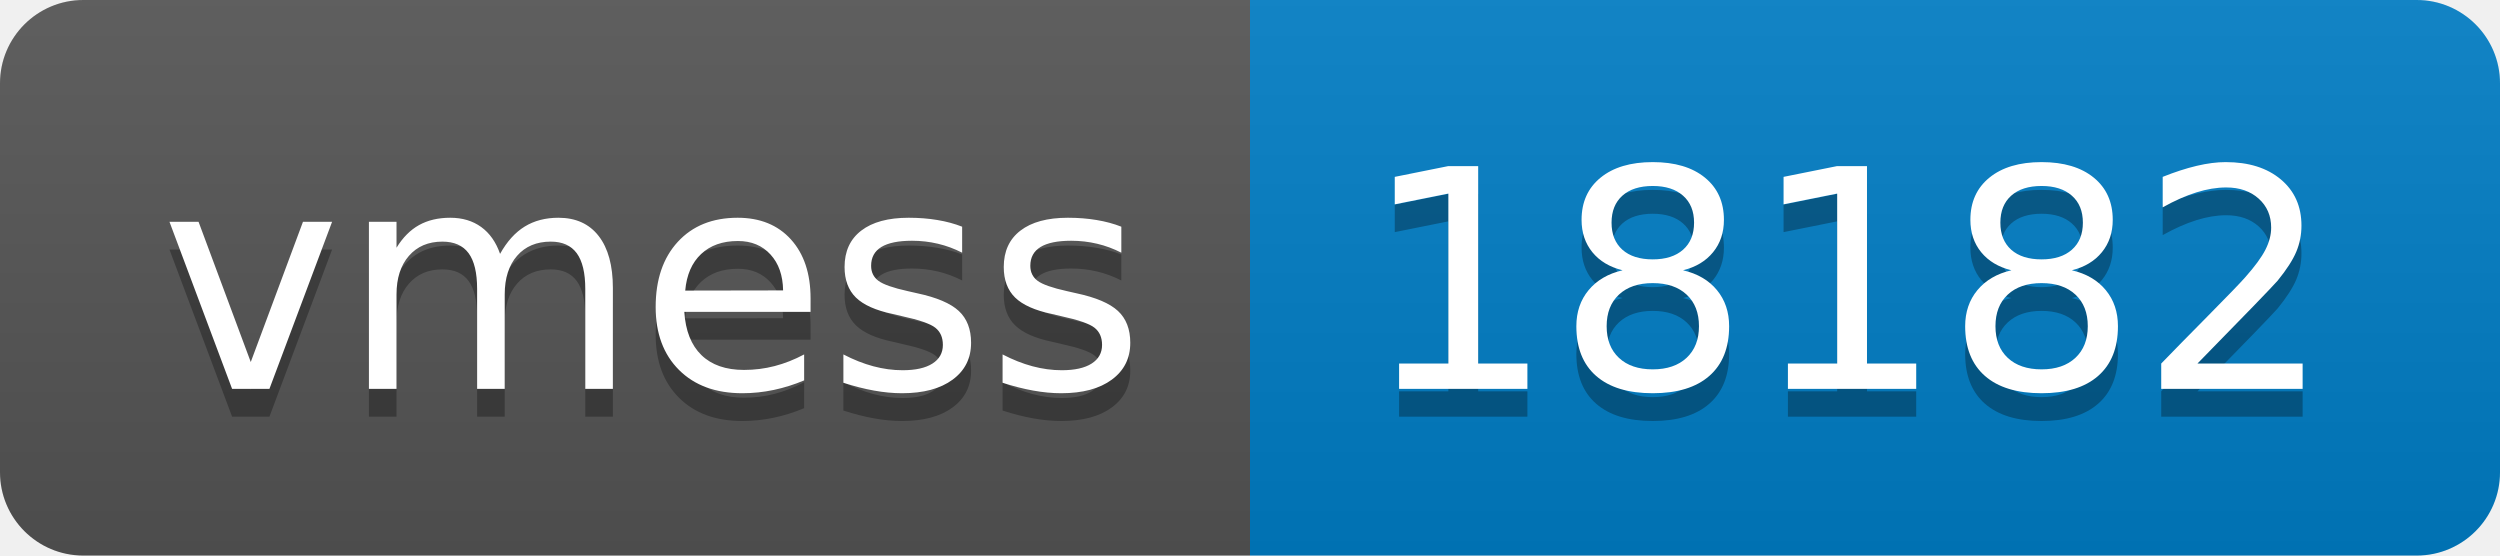
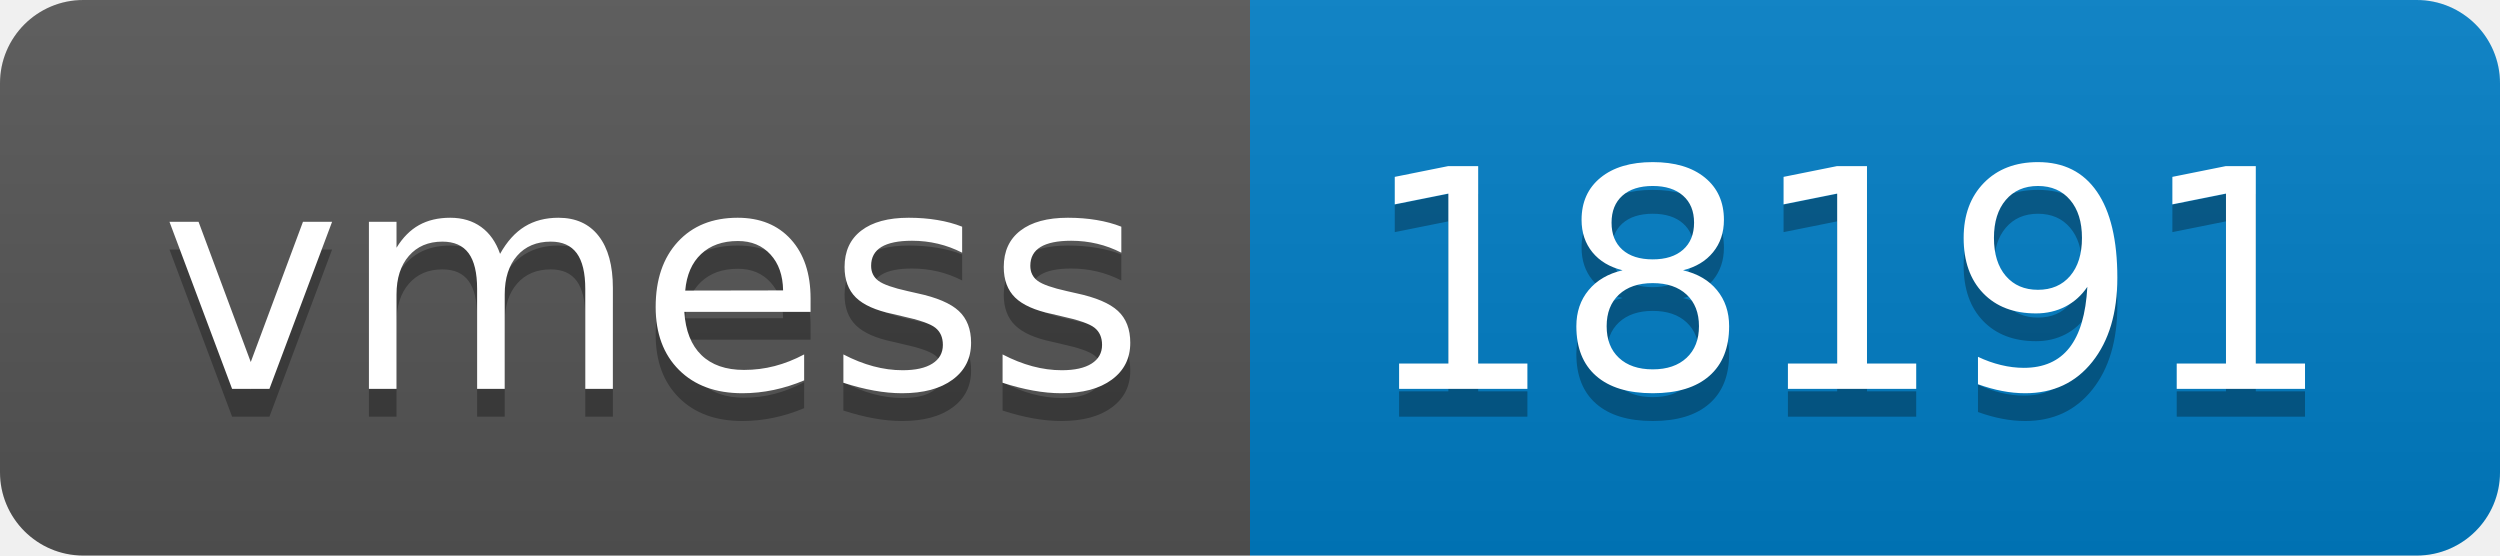
- <svg xmlns="http://www.w3.org/2000/svg" width="90" height="20" role="img" aria-label="vmess: 18182">
+ <svg xmlns="http://www.w3.org/2000/svg" width="90" height="20" role="img" aria-label="vmess: 18191">
  <linearGradient id="s" x2="0" y2="100%">
    <stop offset="0" stop-color="#bbb" stop-opacity=".1" />
    <stop offset="1" stop-opacity=".1" />
  </linearGradient>
  <clipPath id="r">
    <rect width="90" height="20" rx="3" fill="#fff" />
  </clipPath>
  <g clip-path="url(#r)">
    <rect width="45" height="20" fill="#555" />
    <rect x="45" width="45" height="20" fill="#007ec6" />
    <rect width="90" height="20" fill="url(#s)" />
  </g>
  <g fill="#fff" text-anchor="middle" font-family="Verdana,Geneva,DejaVu Sans,sans-serif" text-rendering="geometricPrecision" font-size="110">
    <text aria-hidden="true" x="235" y="150" fill="#010101" fill-opacity=".3" transform="scale(.1)" textLength="350">vmess</text>
    <text x="235" y="140" transform="scale(.1)" fill="#fff" textLength="350">vmess</text>
-     <text aria-hidden="true" x="665" y="150" fill="#010101" fill-opacity=".3" transform="scale(.1)" textLength="350">18182</text>
-     <text x="665" y="140" transform="scale(.1)" fill="#fff" textLength="350">18182</text>
+     <text aria-hidden="true" x="665" y="150" fill="#010101" fill-opacity=".3" transform="scale(.1)" textLength="350">18191</text>
+     <text x="665" y="140" transform="scale(.1)" fill="#fff" textLength="350">18191</text>
  </g>
</svg>
